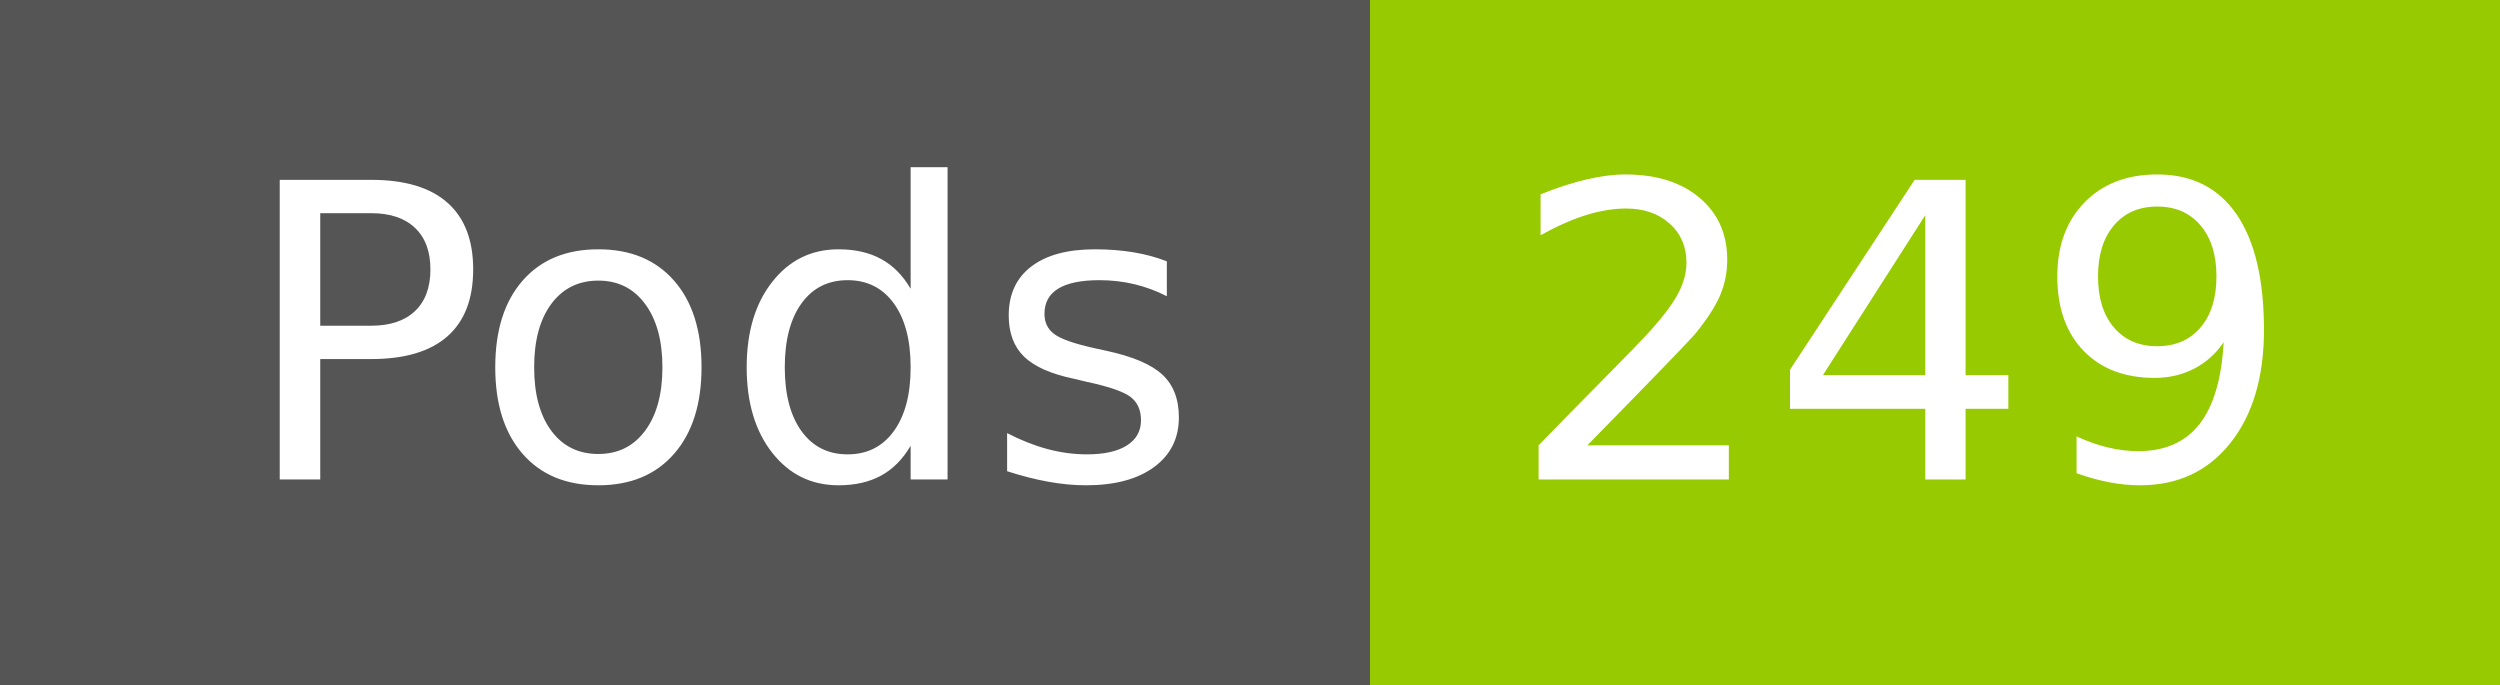
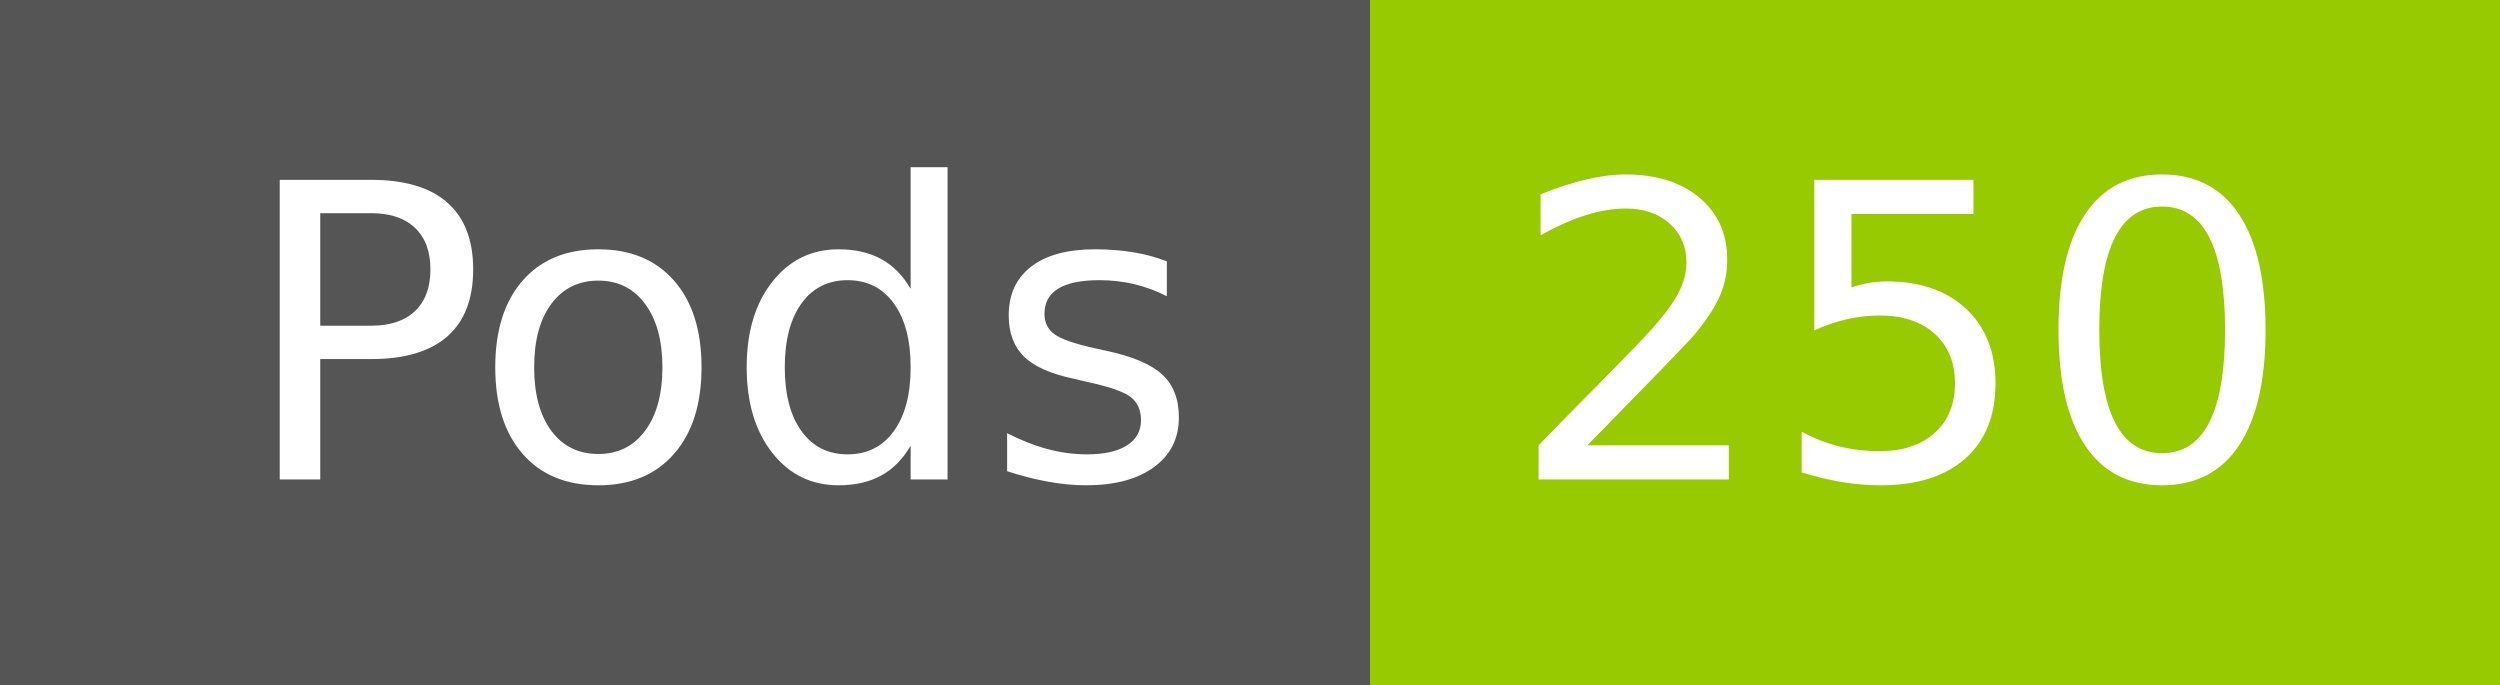
- <svg xmlns="http://www.w3.org/2000/svg" width="73" height="20" role="img" aria-label="Pods: 249">
+ <svg xmlns="http://www.w3.org/2000/svg" width="73" height="20" role="img" aria-label="Pods: 250">
  <g shape-rendering="crispEdges">
    <rect width="40" height="20" fill="#555" />
    <rect x="40" width="33" height="20" fill="#97ca00" />
  </g>
  <g fill="#fff" text-anchor="middle" font-family="Verdana,Geneva,DejaVu Sans,sans-serif" text-rendering="geometricPrecision" font-size="120">
    <text x="210" y="140" transform="scale(.1)" fill="#fff" textLength="294">Pods</text>
-     <text x="555" y="140" transform="scale(.1)" fill="#fff" textLength="228">249</text>
+     <text x="555" y="140" transform="scale(.1)" fill="#fff" textLength="228">250</text>
  </g>
</svg>
